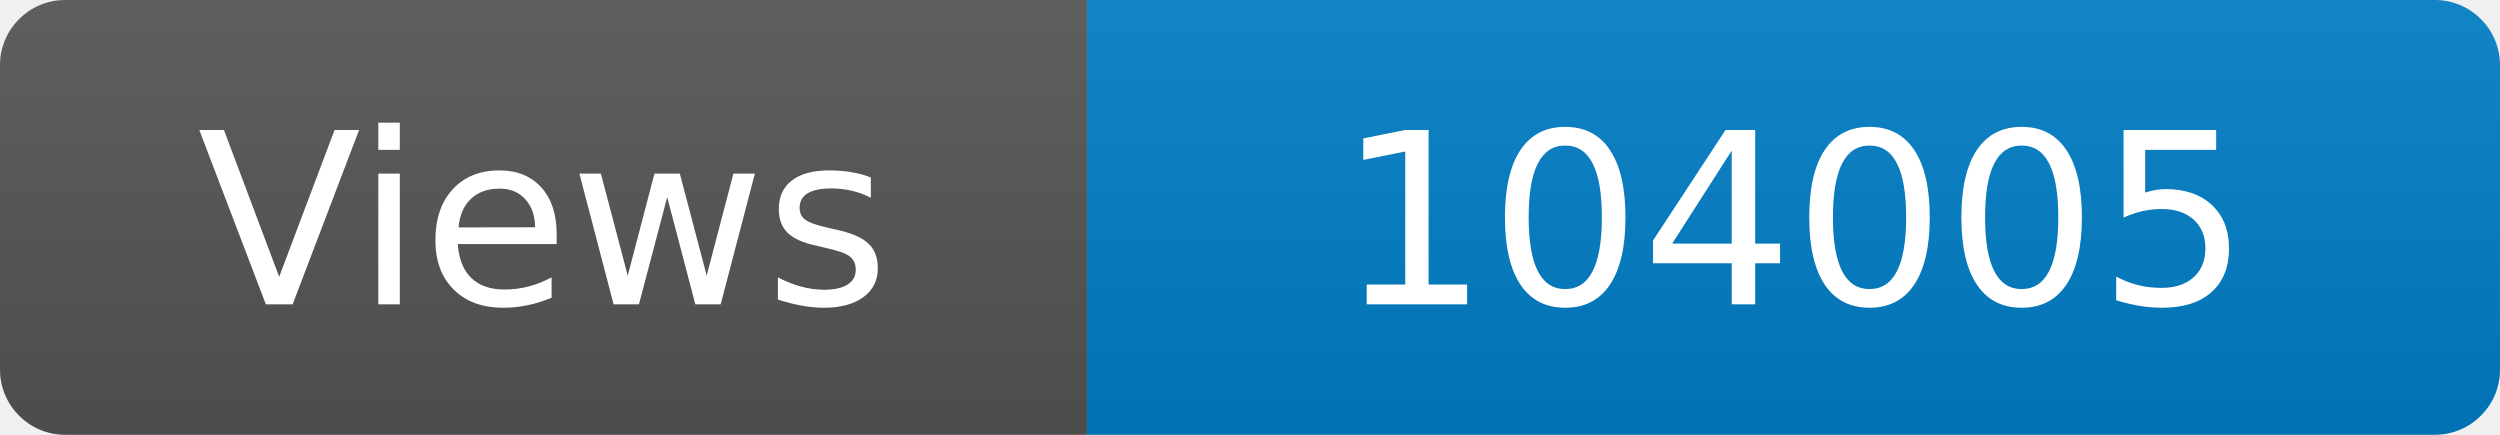
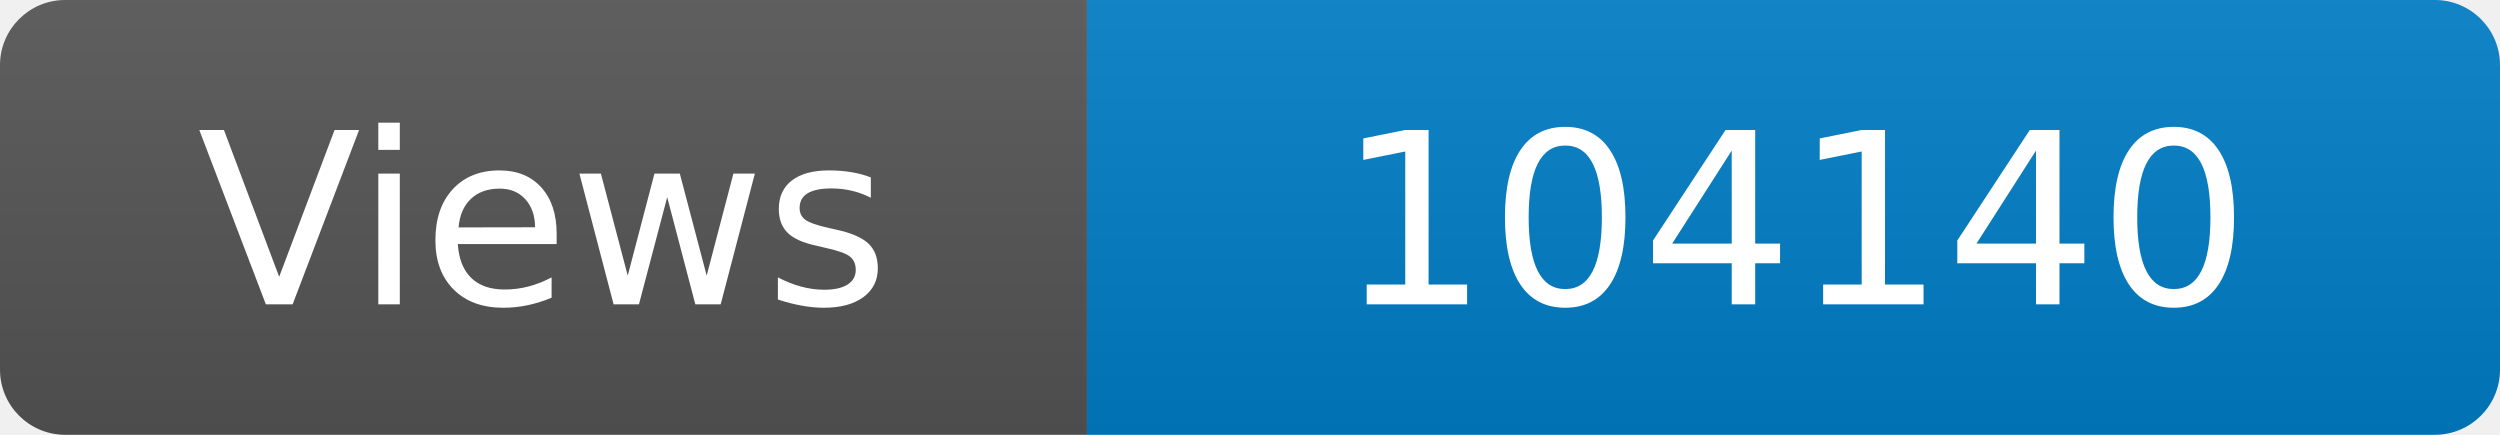
<svg xmlns="http://www.w3.org/2000/svg" width="115" height="20" role="img" aria-label="Maintained?: yes">
  <linearGradient id="s" x2="0" y2="100%">
    <stop offset="0" stop-color="#bbb" stop-opacity=".1" />
    <stop offset="1" stop-opacity=".1" />
  </linearGradient>
  <clipPath id="r">
    <rect width="115" height="20" rx="3" fill="#fff" />
  </clipPath>
  <g clip-path="url(#r)">
    <rect width="50" height="20" fill="#555" />
    <rect x="50" width="160" height="20" fill="#007ec6" />
    <rect width="115" height="20" fill="url(#s)" />
  </g>
  <g fill="#fff" text-anchor="middle" font-family="Verdana,Geneva,DejaVu Sans,sans-serif" font-size="110">
    <text x="250" y="140" transform="scale(.1)" fill="#fff">Views</text>
-     <text x="825" y="140" transform="scale(.1)" fill="#fff">104005</text>
+     <text x="825" y="140" transform="scale(.1)" fill="#fff">104140</text>
  </g>
</svg>
